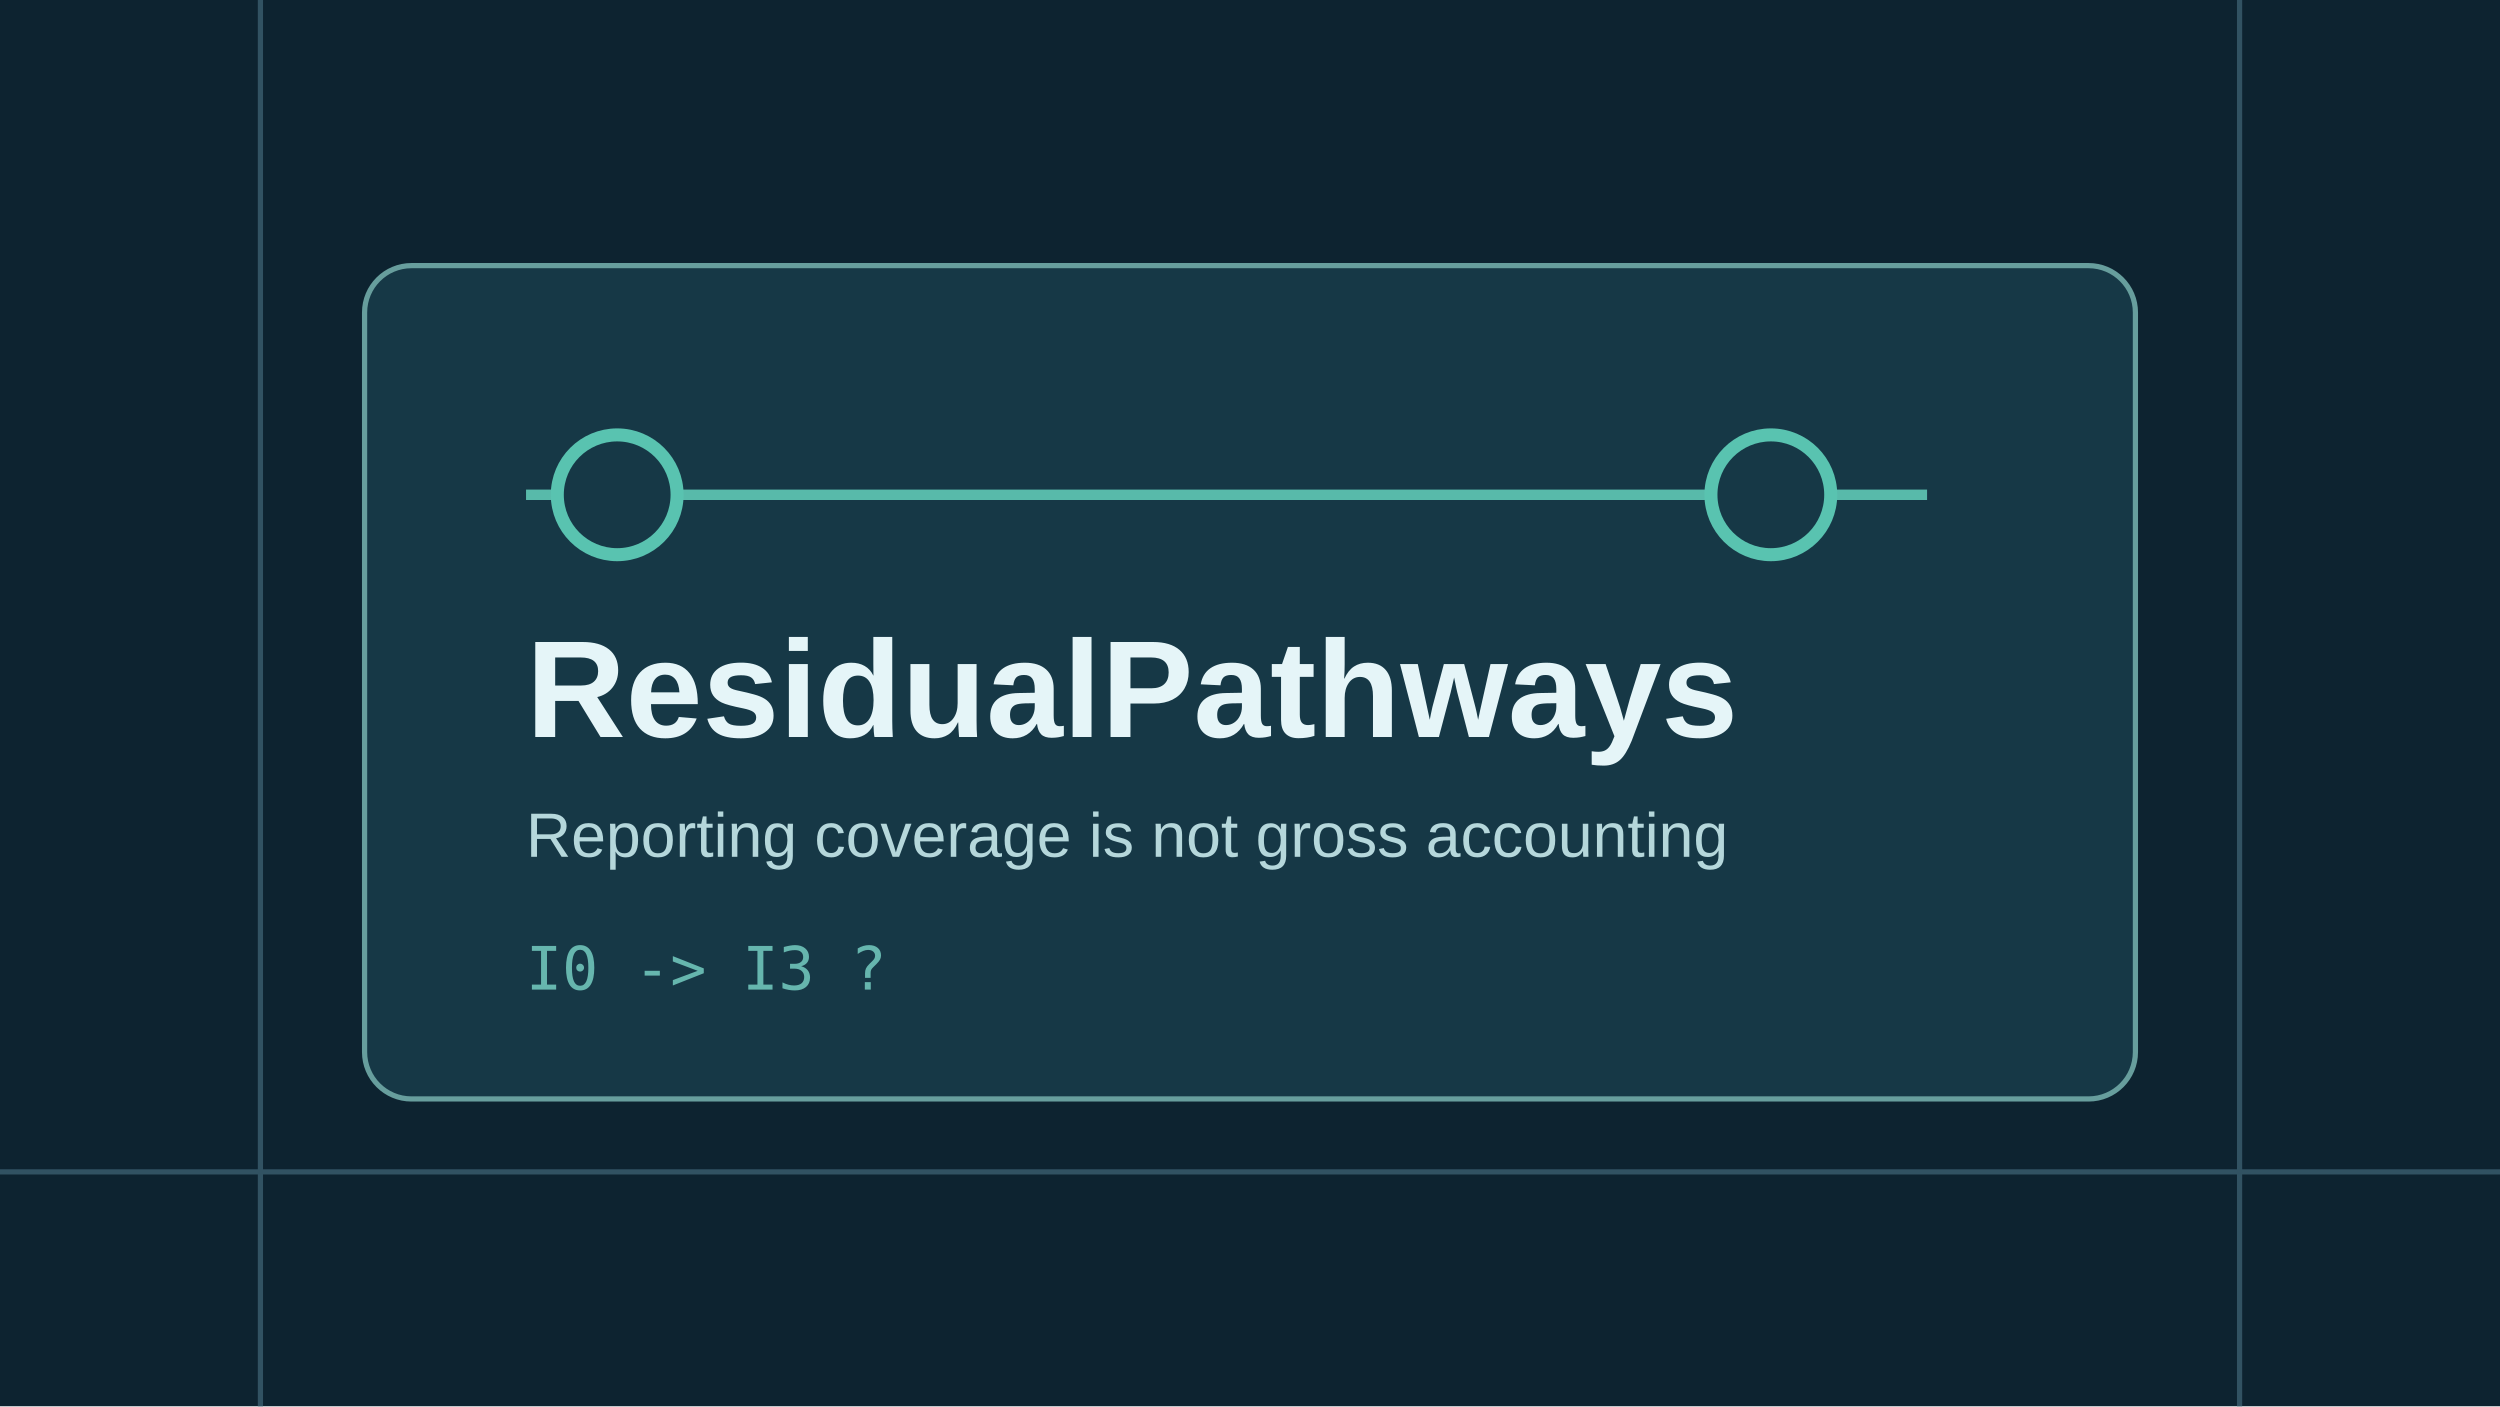
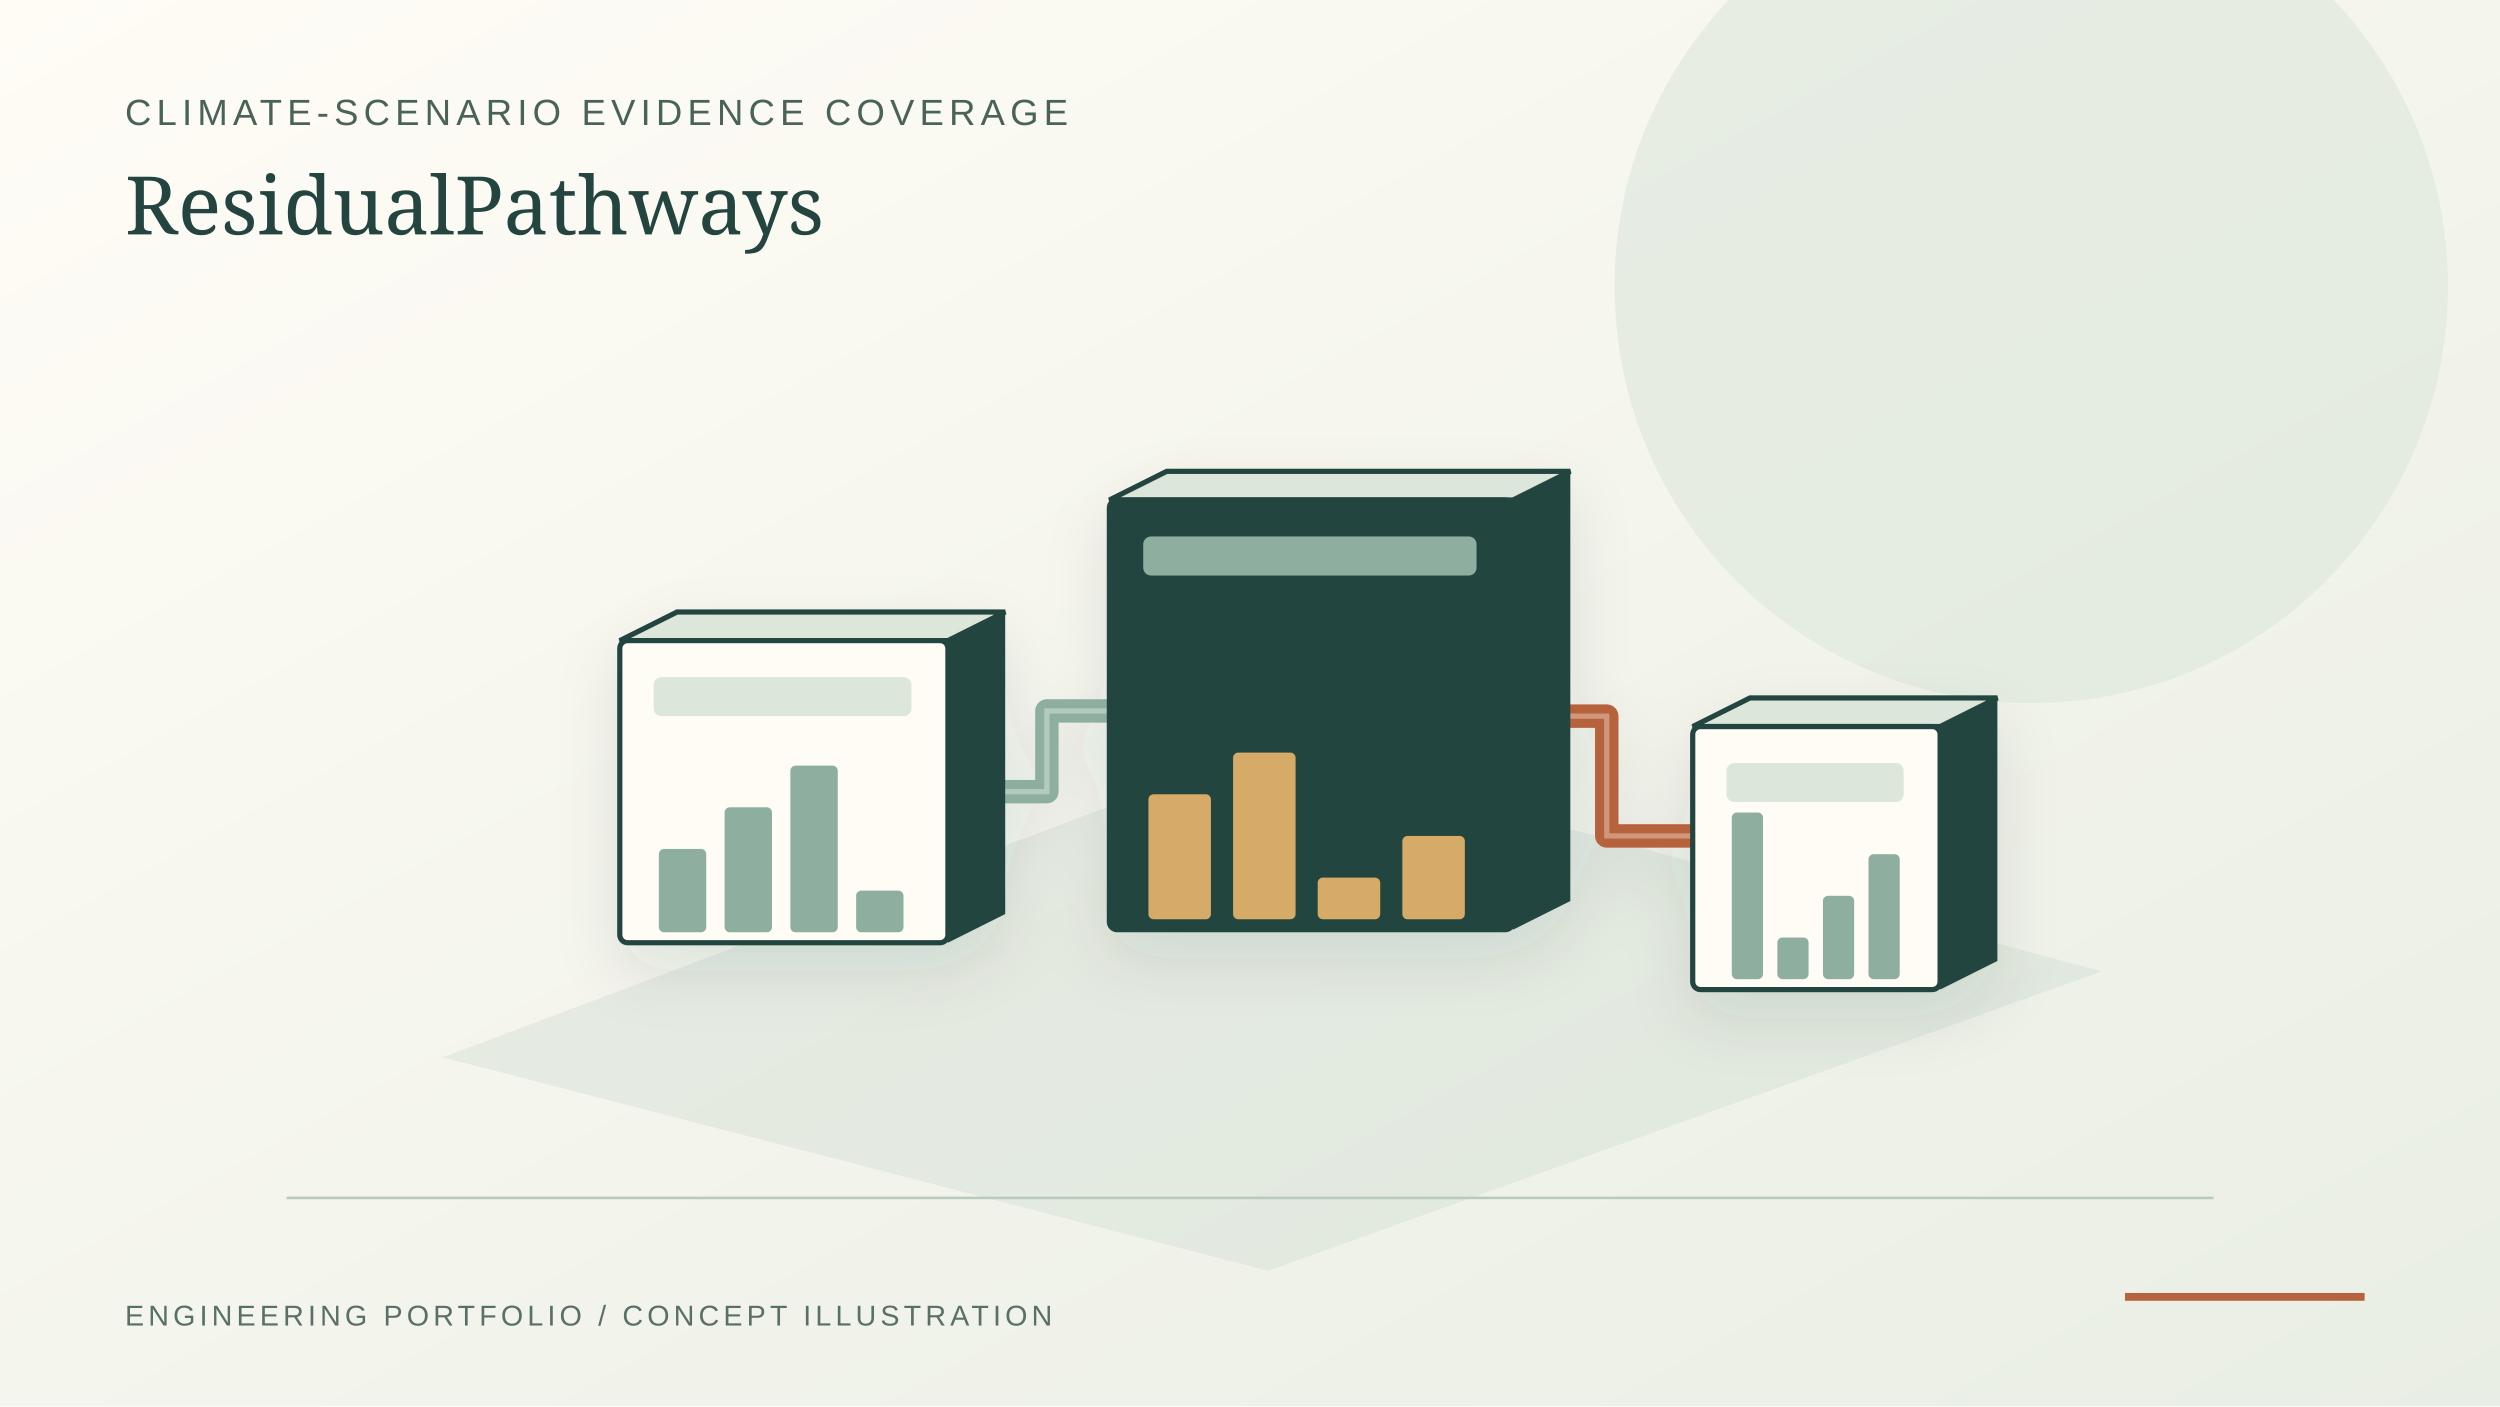
- <svg xmlns="http://www.w3.org/2000/svg" viewBox="0 0 960 540" role="img" aria-label="ResidualPathways concept illustration">
-   <rect width="960" height="540" fill="#0d2330" />
-   <path d="M0 450h960M100 0v540M860 0v540" stroke="#315262" stroke-width="2" />
-   <rect x="140" y="102" width="680" height="320" rx="18" fill="#163846" stroke="#679e9d" stroke-width="2" />
-   <path d="M202 190h538" stroke="#58baaa" stroke-width="4" />
-   <circle cx="237" cy="190" r="23" stroke="#59c3b0" stroke-width="5" fill="#163846" />
-   <circle cx="680" cy="190" r="23" stroke="#59c3b0" stroke-width="5" fill="#163846" />
-   <text x="202" y="283" font-family="Arial,sans-serif" font-size="53" fill="#e5f5f8" font-weight="700">ResidualPathways</text>
-   <text x="202" y="329" font-family="Arial,sans-serif" font-size="24" fill="#b5d7db">Reporting coverage is not gross accounting</text>
-   <text x="202" y="380" font-family="monospace" font-size="23" fill="#66b6ae">I0 -&gt; I3 ?</text>
+ <svg xmlns="http://www.w3.org/2000/svg" viewBox="0 0 960 540" role="img" aria-labelledby="title desc">
+   <defs>
+     <linearGradient id="bg" x2="1" y2="1">
+       <stop stop-color="#fffcf6" />
+       <stop offset="1" stop-color="#e9eee4" />
+     </linearGradient>
+     <filter id="shadow" x="-20%" y="-20%" width="140%" height="150%">
+       <feDropShadow dx="0" dy="10" stdDeviation="12" flood-color="#24443f" flood-opacity=".1" />
+     </filter>
+   </defs>
+   <rect width="960" height="540" fill="url(#bg)" />
+   <circle cx="780" cy="110" r="160" fill="#dce6da" opacity=".6" />
+   <path d="M170 406L487 488L807 373L486 287Z" fill="#cedbcf" opacity=".38" />
+   <path d="M110 460H850" stroke="#b9cbbb" stroke-width="1" />
+   <text x="48" y="48" fill="#496359" font-family="Arial,sans-serif" font-size="14" letter-spacing="2">CLIMATE-SCENARIO EVIDENCE COVERAGE</text>
+   <text x="48" y="90" fill="#24443f" font-family="Georgia,serif" font-size="31">ResidualPathways</text>
+   <g filter="url(#shadow)">
+     <path d="M365 304H402V273H425" fill="none" stroke="#8eafa0" stroke-width="9" stroke-linejoin="round" stroke-linecap="round" />
+     <path d="M365 304H402V273H425" fill="none" stroke="#fffcf6" stroke-opacity=".35" stroke-width="2" />
+     <path d="M582 275H617V321H650" fill="none" stroke="#b6623c" stroke-width="9" stroke-linejoin="round" stroke-linecap="round" />
+     <path d="M582 275H617V321H650" fill="none" stroke="#fffcf6" stroke-opacity=".35" stroke-width="2" />
+     <path d="M238 246l22 -11h126l-22 11z" fill="#dce6da" stroke="#24443f" stroke-width="2" />
+     <path d="M364 246l22 -11v116l-22 11z" fill="#24443f" />
+     <rect x="238" y="246" width="126" height="116" rx="3" fill="#fffcf6" stroke="#24443f" stroke-width="2" />
+     <rect x="251" y="260" width="99" height="15" rx="3" fill="#dce6da" stroke="none" stroke-width="2" />
+     <rect x="253" y="326" width="18.2" height="32" rx="2" fill="#8eafa0" stroke="none" stroke-width="2" />
+     <rect x="278.25" y="310" width="18.2" height="48" rx="2" fill="#8eafa0" stroke="none" stroke-width="2" />
+     <rect x="303.5" y="294" width="18.2" height="64" rx="2" fill="#8eafa0" stroke="none" stroke-width="2" />
+     <rect x="328.75" y="342" width="18.2" height="16" rx="2" fill="#8eafa0" stroke="none" stroke-width="2" />
+     <path d="M426 192l22 -11h155l-22 11z" fill="#dce6da" stroke="#24443f" stroke-width="2" />
+     <path d="M581 192l22 -11v165l-22 11z" fill="#24443f" />
+     <rect x="426" y="192" width="155" height="165" rx="3" fill="#24443f" stroke="#24443f" stroke-width="2" />
+     <rect x="439" y="206" width="128" height="15" rx="3" fill="#8eafa0" stroke="none" stroke-width="2" />
+     <rect x="441" y="305" width="24" height="48" rx="2" fill="#d6ab68" stroke="none" stroke-width="2" />
+     <rect x="473.5" y="289" width="24" height="64" rx="2" fill="#d6ab68" stroke="none" stroke-width="2" />
+     <rect x="506" y="337" width="24" height="16" rx="2" fill="#d6ab68" stroke="none" stroke-width="2" />
+     <rect x="538.5" y="321" width="24" height="32" rx="2" fill="#d6ab68" stroke="none" stroke-width="2" />
+     <path d="M650 279l22 -11h95l-22 11z" fill="#dce6da" stroke="#24443f" stroke-width="2" />
+     <path d="M745 279l22 -11v101l-22 11z" fill="#24443f" />
+     <rect x="650" y="279" width="95" height="101" rx="3" fill="#fffcf6" stroke="#24443f" stroke-width="2" />
+     <rect x="663" y="293" width="68" height="15" rx="3" fill="#dce6da" stroke="none" stroke-width="2" />
+     <rect x="665" y="312" width="12" height="64" rx="2" fill="#8eafa0" stroke="none" stroke-width="2" />
+     <rect x="682.5" y="360" width="12" height="16" rx="2" fill="#8eafa0" stroke="none" stroke-width="2" />
+     <rect x="700" y="344" width="12" height="32" rx="2" fill="#8eafa0" stroke="none" stroke-width="2" />
+     <rect x="717.5" y="328" width="12" height="48" rx="2" fill="#8eafa0" stroke="none" stroke-width="2" />
+   </g>
+   <text x="48" y="509" fill="#597067" font-family="Arial,sans-serif" font-size="11" letter-spacing="1.6">ENGINEERING PORTFOLIO / CONCEPT ILLUSTRATION</text>
+   <path d="M816 498H908" stroke="#b6623c" stroke-width="3" />
</svg>
